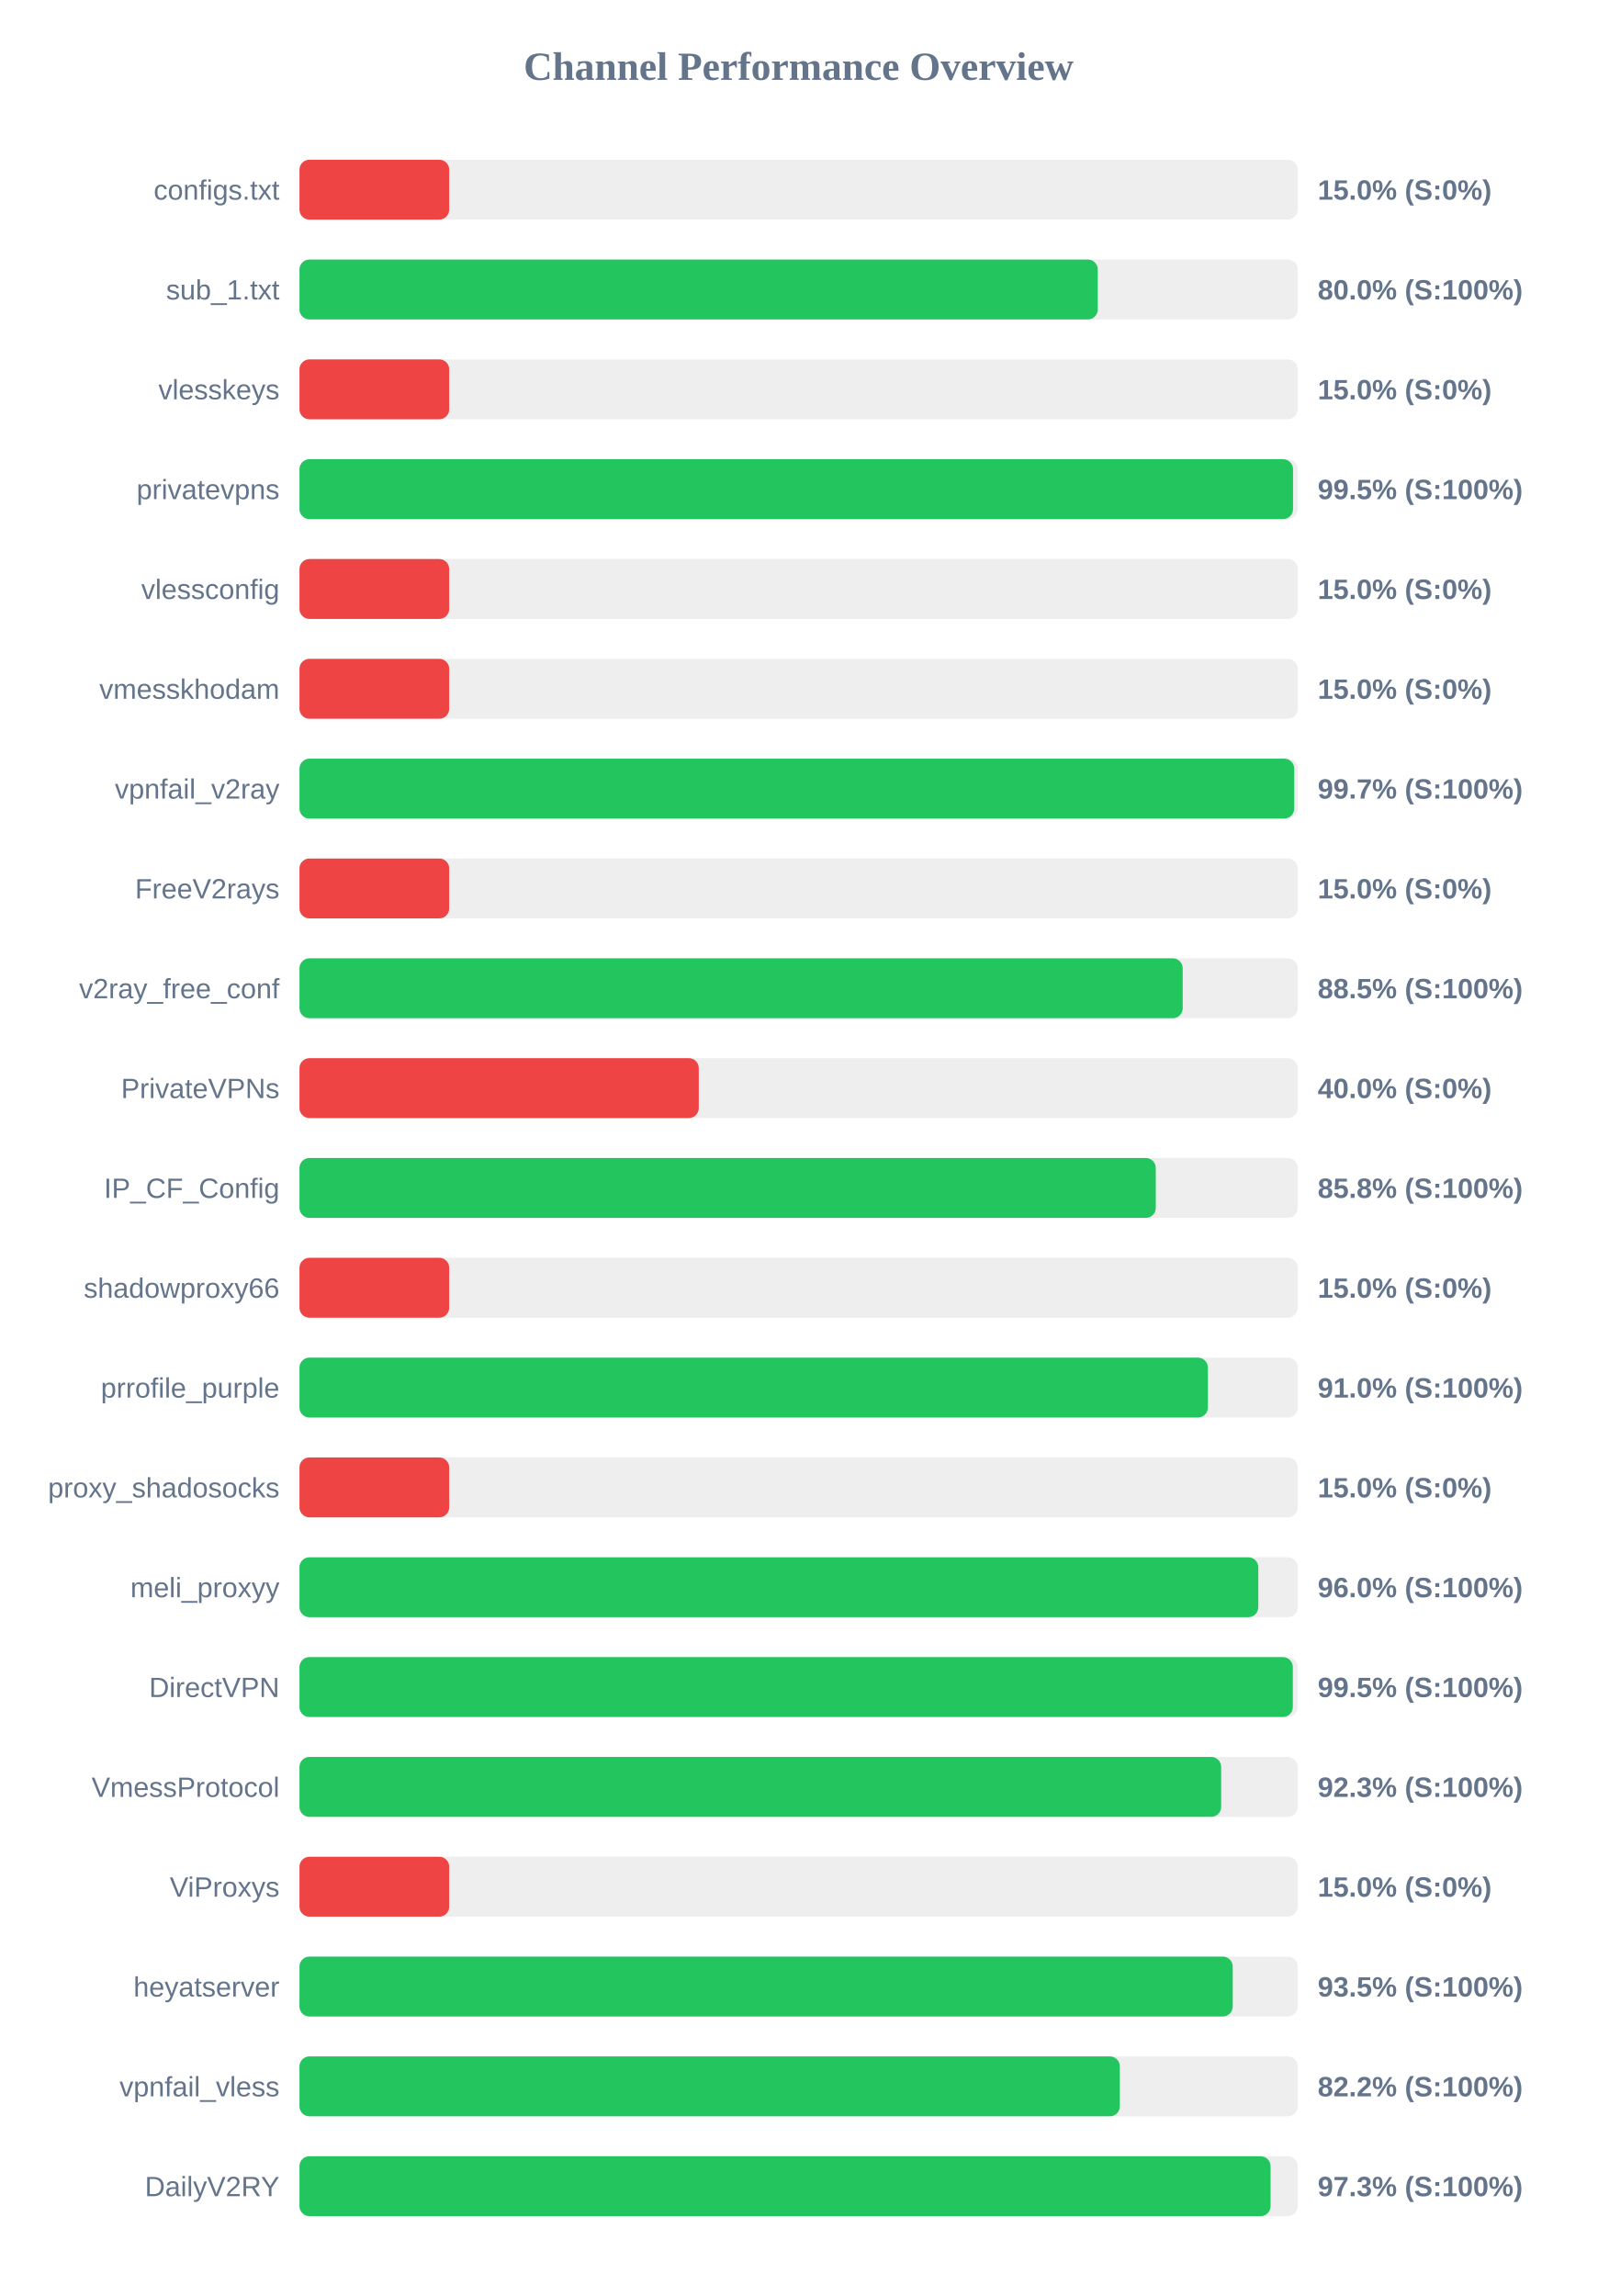
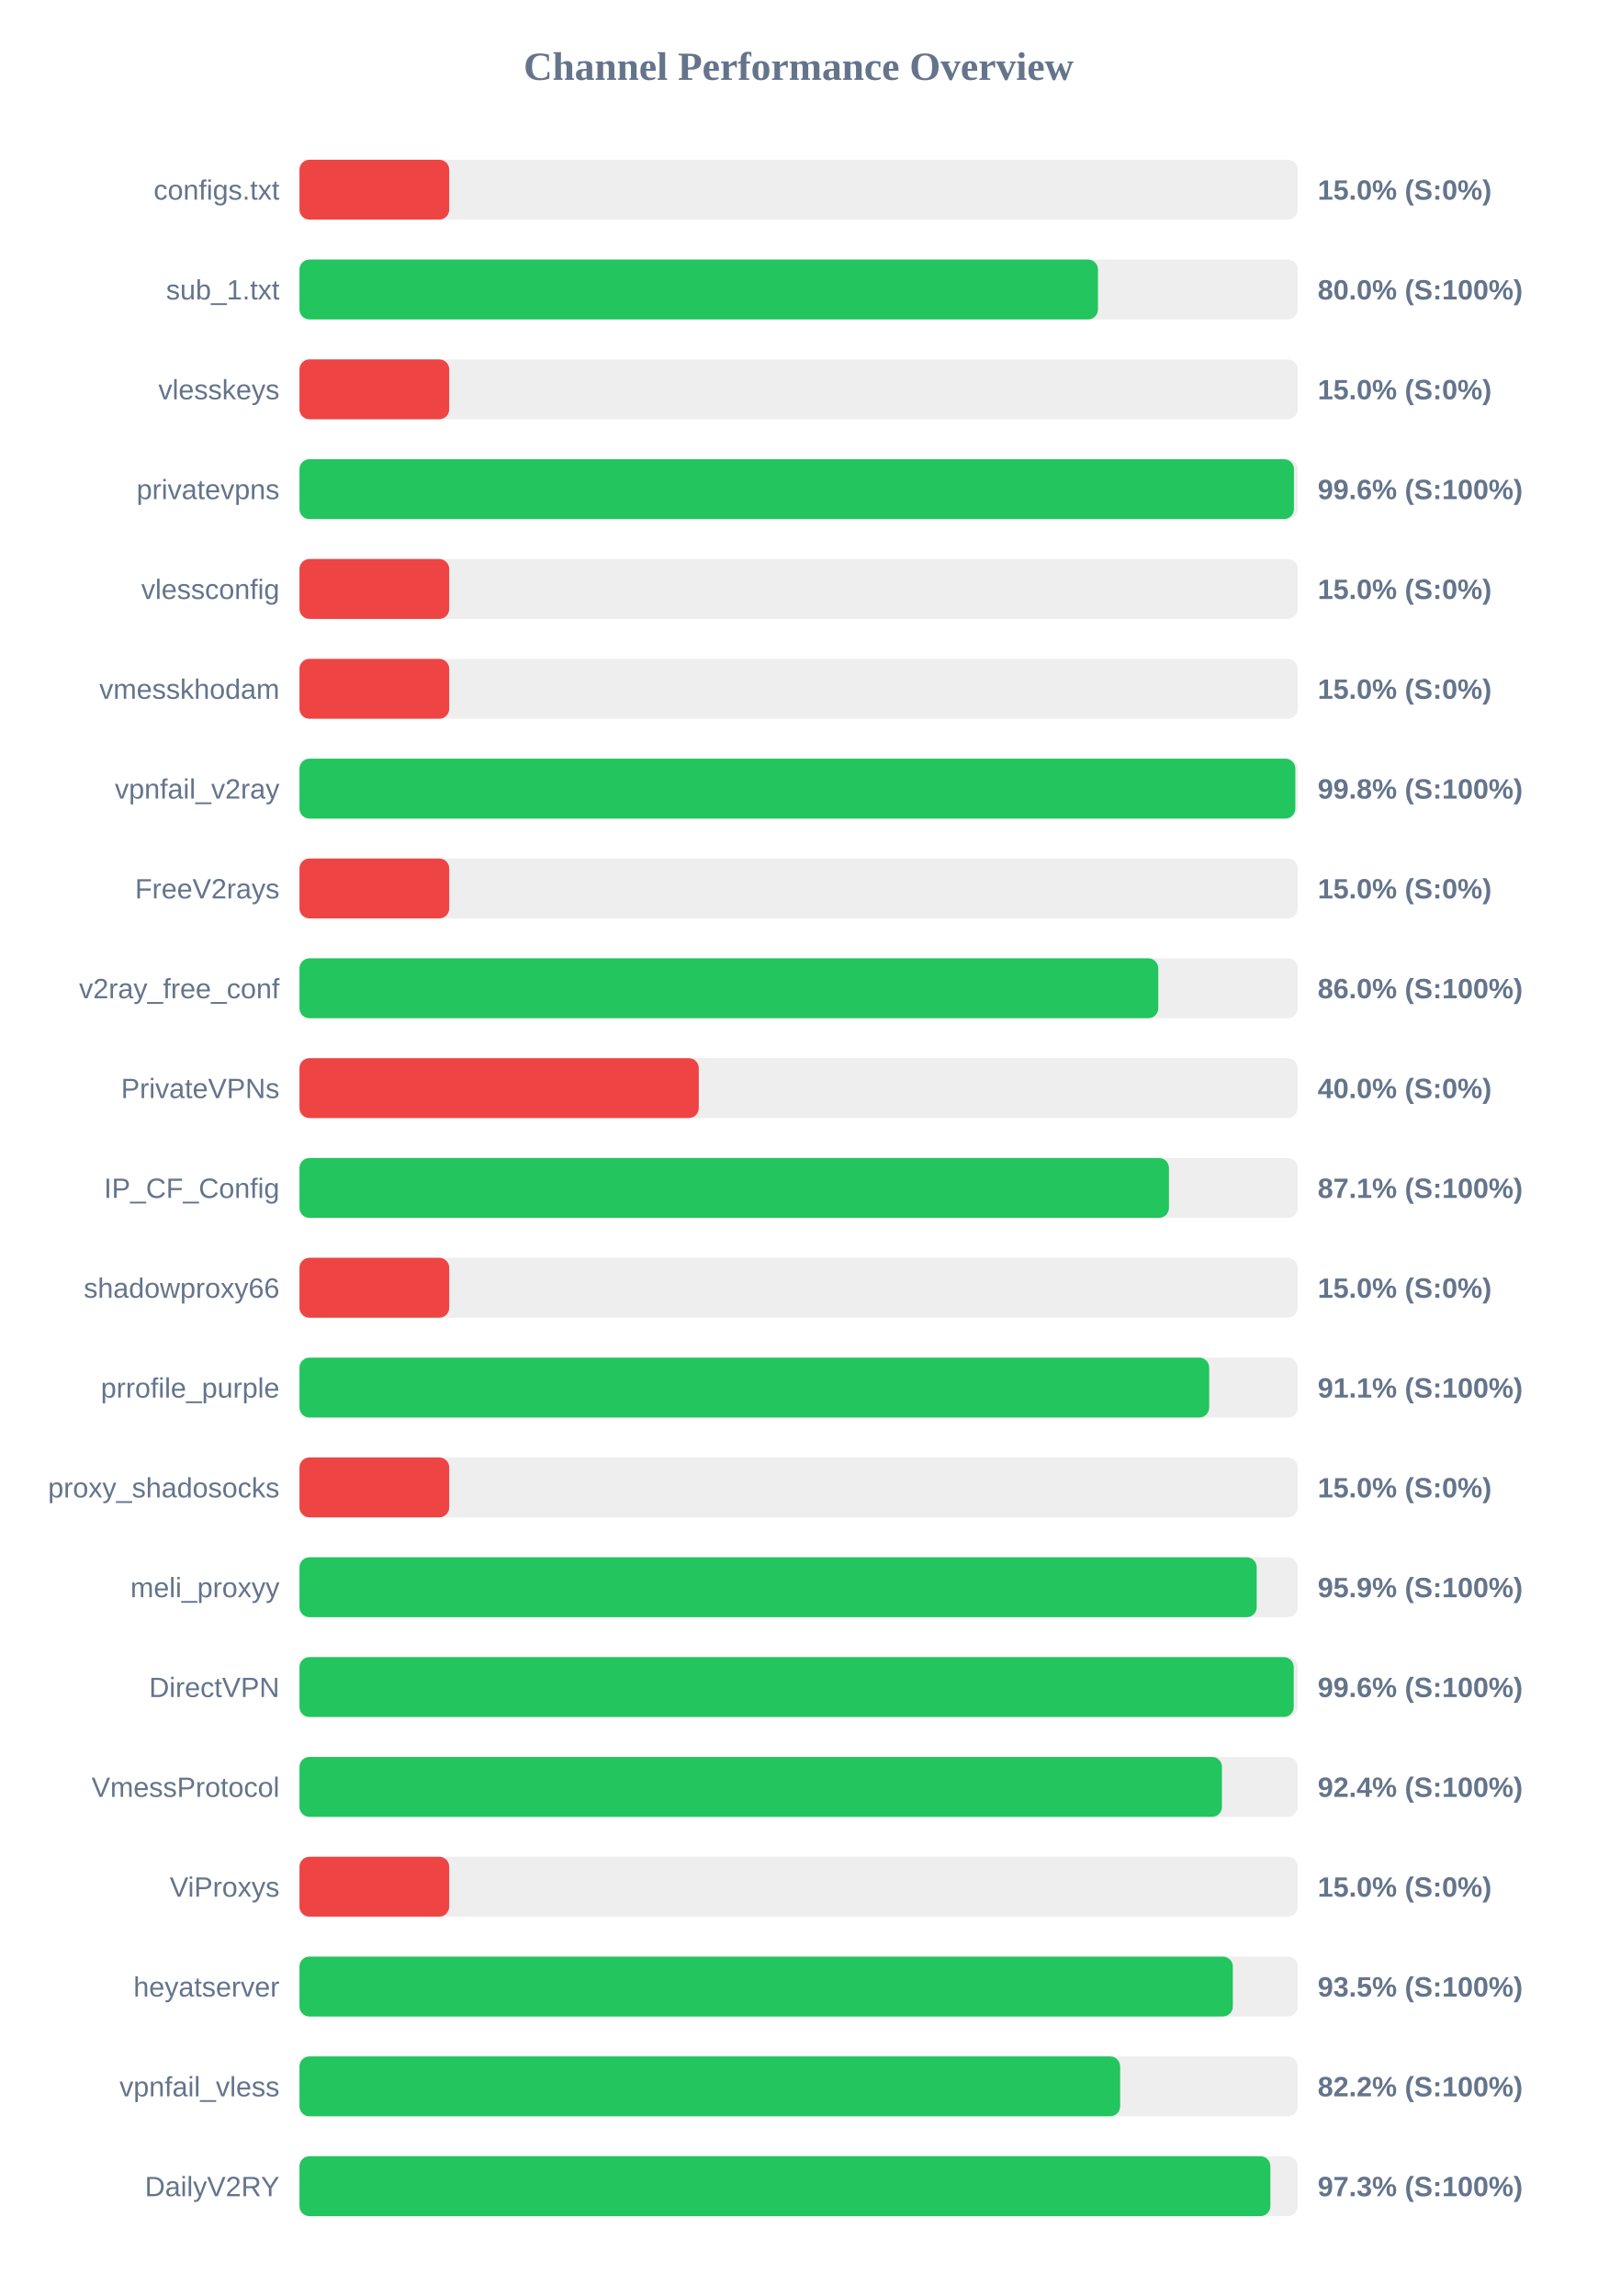
<svg xmlns="http://www.w3.org/2000/svg" width="800" height="1150" version="1.1">
  <style>
        .row { font: 14px Arial; fill: #64748b; }
        .score { font: bold 14px Arial; fill: #64748b; }
    </style>
  <text x="400" y="40" text-anchor="middle" font-size="20px" font-weight="bold" fill="#64748b">Channel Performance Overview</text>
  <rect x="150" y="80" width="500" height="30" fill="#eee" rx="5" />
  <rect x="150" y="80" width="75.0" height="30" fill="#ef4444" rx="5" />
  <text x="140" y="100" text-anchor="end" class="row">configs.txt</text>
  <text x="660" y="100" text-anchor="start" class="score">15.0% (S:0%)</text>
  <rect x="150" y="130" width="500" height="30" fill="#eee" rx="5" />
-   <rect x="150" y="130" width="399.85" height="30" fill="#22c55e" rx="5" />
+   <rect x="150" y="130" width="399.95" height="30" fill="#22c55e" rx="5" />
  <text x="140" y="150" text-anchor="end" class="row">sub_1.txt</text>
  <text x="660" y="150" text-anchor="start" class="score">80.0% (S:100%)</text>
  <rect x="150" y="180" width="500" height="30" fill="#eee" rx="5" />
  <rect x="150" y="180" width="75.0" height="30" fill="#ef4444" rx="5" />
  <text x="140" y="200" text-anchor="end" class="row">vlesskeys</text>
  <text x="660" y="200" text-anchor="start" class="score">15.0% (S:0%)</text>
  <rect x="150" y="230" width="500" height="30" fill="#eee" rx="5" />
-   <rect x="150" y="230" width="497.65" height="30" fill="#22c55e" rx="5" />
+   <rect x="150" y="230" width="498.1" height="30" fill="#22c55e" rx="5" />
  <text x="140" y="250" text-anchor="end" class="row">privatevpns</text>
-   <text x="660" y="250" text-anchor="start" class="score">99.5% (S:100%)</text>
+   <text x="660" y="250" text-anchor="start" class="score">99.6% (S:100%)</text>
  <rect x="150" y="280" width="500" height="30" fill="#eee" rx="5" />
  <rect x="150" y="280" width="75.0" height="30" fill="#ef4444" rx="5" />
  <text x="140" y="300" text-anchor="end" class="row">vlessconfig</text>
  <text x="660" y="300" text-anchor="start" class="score">15.0% (S:0%)</text>
  <rect x="150" y="330" width="500" height="30" fill="#eee" rx="5" />
  <rect x="150" y="330" width="75.0" height="30" fill="#ef4444" rx="5" />
  <text x="140" y="350" text-anchor="end" class="row">vmesskhodam</text>
  <text x="660" y="350" text-anchor="start" class="score">15.0% (S:0%)</text>
  <rect x="150" y="380" width="500" height="30" fill="#eee" rx="5" />
-   <rect x="150" y="380" width="498.25" height="30" fill="#22c55e" rx="5" />
+   <rect x="150" y="380" width="498.8" height="30" fill="#22c55e" rx="5" />
  <text x="140" y="400" text-anchor="end" class="row">vpnfail_v2ray</text>
-   <text x="660" y="400" text-anchor="start" class="score">99.7% (S:100%)</text>
+   <text x="660" y="400" text-anchor="start" class="score">99.8% (S:100%)</text>
  <rect x="150" y="430" width="500" height="30" fill="#eee" rx="5" />
  <rect x="150" y="430" width="75.0" height="30" fill="#ef4444" rx="5" />
  <text x="140" y="450" text-anchor="end" class="row">FreeV2rays</text>
  <text x="660" y="450" text-anchor="start" class="score">15.0% (S:0%)</text>
  <rect x="150" y="480" width="500" height="30" fill="#eee" rx="5" />
-   <rect x="150" y="480" width="442.4" height="30" fill="#22c55e" rx="5" />
+   <rect x="150" y="480" width="430.15" height="30" fill="#22c55e" rx="5" />
  <text x="140" y="500" text-anchor="end" class="row">v2ray_free_conf</text>
-   <text x="660" y="500" text-anchor="start" class="score">88.5% (S:100%)</text>
+   <text x="660" y="500" text-anchor="start" class="score">86.0% (S:100%)</text>
  <rect x="150" y="530" width="500" height="30" fill="#eee" rx="5" />
  <rect x="150" y="530" width="200.0" height="30" fill="#ef4444" rx="5" />
  <text x="140" y="550" text-anchor="end" class="row">PrivateVPNs</text>
  <text x="660" y="550" text-anchor="start" class="score">40.0% (S:0%)</text>
  <rect x="150" y="580" width="500" height="30" fill="#eee" rx="5" />
-   <rect x="150" y="580" width="428.9" height="30" fill="#22c55e" rx="5" />
+   <rect x="150" y="580" width="435.5" height="30" fill="#22c55e" rx="5" />
  <text x="140" y="600" text-anchor="end" class="row">IP_CF_Config</text>
-   <text x="660" y="600" text-anchor="start" class="score">85.8% (S:100%)</text>
+   <text x="660" y="600" text-anchor="start" class="score">87.1% (S:100%)</text>
  <rect x="150" y="630" width="500" height="30" fill="#eee" rx="5" />
  <rect x="150" y="630" width="75.0" height="30" fill="#ef4444" rx="5" />
  <text x="140" y="650" text-anchor="end" class="row">shadowproxy66</text>
  <text x="660" y="650" text-anchor="start" class="score">15.0% (S:0%)</text>
  <rect x="150" y="680" width="500" height="30" fill="#eee" rx="5" />
-   <rect x="150" y="680" width="455.0" height="30" fill="#22c55e" rx="5" />
+   <rect x="150" y="680" width="455.65" height="30" fill="#22c55e" rx="5" />
  <text x="140" y="700" text-anchor="end" class="row">prrofile_purple</text>
-   <text x="660" y="700" text-anchor="start" class="score">91.0% (S:100%)</text>
+   <text x="660" y="700" text-anchor="start" class="score">91.1% (S:100%)</text>
  <rect x="150" y="730" width="500" height="30" fill="#eee" rx="5" />
  <rect x="150" y="730" width="75.0" height="30" fill="#ef4444" rx="5" />
  <text x="140" y="750" text-anchor="end" class="row">proxy_shadosocks</text>
  <text x="660" y="750" text-anchor="start" class="score">15.0% (S:0%)</text>
  <rect x="150" y="780" width="500" height="30" fill="#eee" rx="5" />
-   <rect x="150" y="780" width="480.25" height="30" fill="#22c55e" rx="5" />
+   <rect x="150" y="780" width="479.45" height="30" fill="#22c55e" rx="5" />
  <text x="140" y="800" text-anchor="end" class="row">meli_proxyy</text>
-   <text x="660" y="800" text-anchor="start" class="score">96.0% (S:100%)</text>
+   <text x="660" y="800" text-anchor="start" class="score">95.9% (S:100%)</text>
  <rect x="150" y="830" width="500" height="30" fill="#eee" rx="5" />
-   <rect x="150" y="830" width="497.55" height="30" fill="#22c55e" rx="5" />
+   <rect x="150" y="830" width="498.0" height="30" fill="#22c55e" rx="5" />
  <text x="140" y="850" text-anchor="end" class="row">DirectVPN</text>
-   <text x="660" y="850" text-anchor="start" class="score">99.5% (S:100%)</text>
+   <text x="660" y="850" text-anchor="start" class="score">99.6% (S:100%)</text>
  <rect x="150" y="880" width="500" height="30" fill="#eee" rx="5" />
-   <rect x="150" y="880" width="461.65" height="30" fill="#22c55e" rx="5" />
+   <rect x="150" y="880" width="462.05" height="30" fill="#22c55e" rx="5" />
  <text x="140" y="900" text-anchor="end" class="row">VmessProtocol</text>
-   <text x="660" y="900" text-anchor="start" class="score">92.3% (S:100%)</text>
+   <text x="660" y="900" text-anchor="start" class="score">92.4% (S:100%)</text>
  <rect x="150" y="930" width="500" height="30" fill="#eee" rx="5" />
  <rect x="150" y="930" width="75.0" height="30" fill="#ef4444" rx="5" />
  <text x="140" y="950" text-anchor="end" class="row">ViProxys</text>
  <text x="660" y="950" text-anchor="start" class="score">15.0% (S:0%)</text>
  <rect x="150" y="980" width="500" height="30" fill="#eee" rx="5" />
-   <rect x="150" y="980" width="467.45" height="30" fill="#22c55e" rx="5" />
+   <rect x="150" y="980" width="467.5" height="30" fill="#22c55e" rx="5" />
  <text x="140" y="1000" text-anchor="end" class="row">heyatserver</text>
  <text x="660" y="1000" text-anchor="start" class="score">93.5% (S:100%)</text>
  <rect x="150" y="1030" width="500" height="30" fill="#eee" rx="5" />
-   <rect x="150" y="1030" width="410.9" height="30" fill="#22c55e" rx="5" />
+   <rect x="150" y="1030" width="411.05" height="30" fill="#22c55e" rx="5" />
  <text x="140" y="1050" text-anchor="end" class="row">vpnfail_vless</text>
  <text x="660" y="1050" text-anchor="start" class="score">82.2% (S:100%)</text>
  <rect x="150" y="1080" width="500" height="30" fill="#eee" rx="5" />
-   <rect x="150" y="1080" width="486.4" height="30" fill="#22c55e" rx="5" />
+   <rect x="150" y="1080" width="486.3" height="30" fill="#22c55e" rx="5" />
  <text x="140" y="1100" text-anchor="end" class="row">DailyV2RY</text>
  <text x="660" y="1100" text-anchor="start" class="score">97.3% (S:100%)</text>
</svg>
